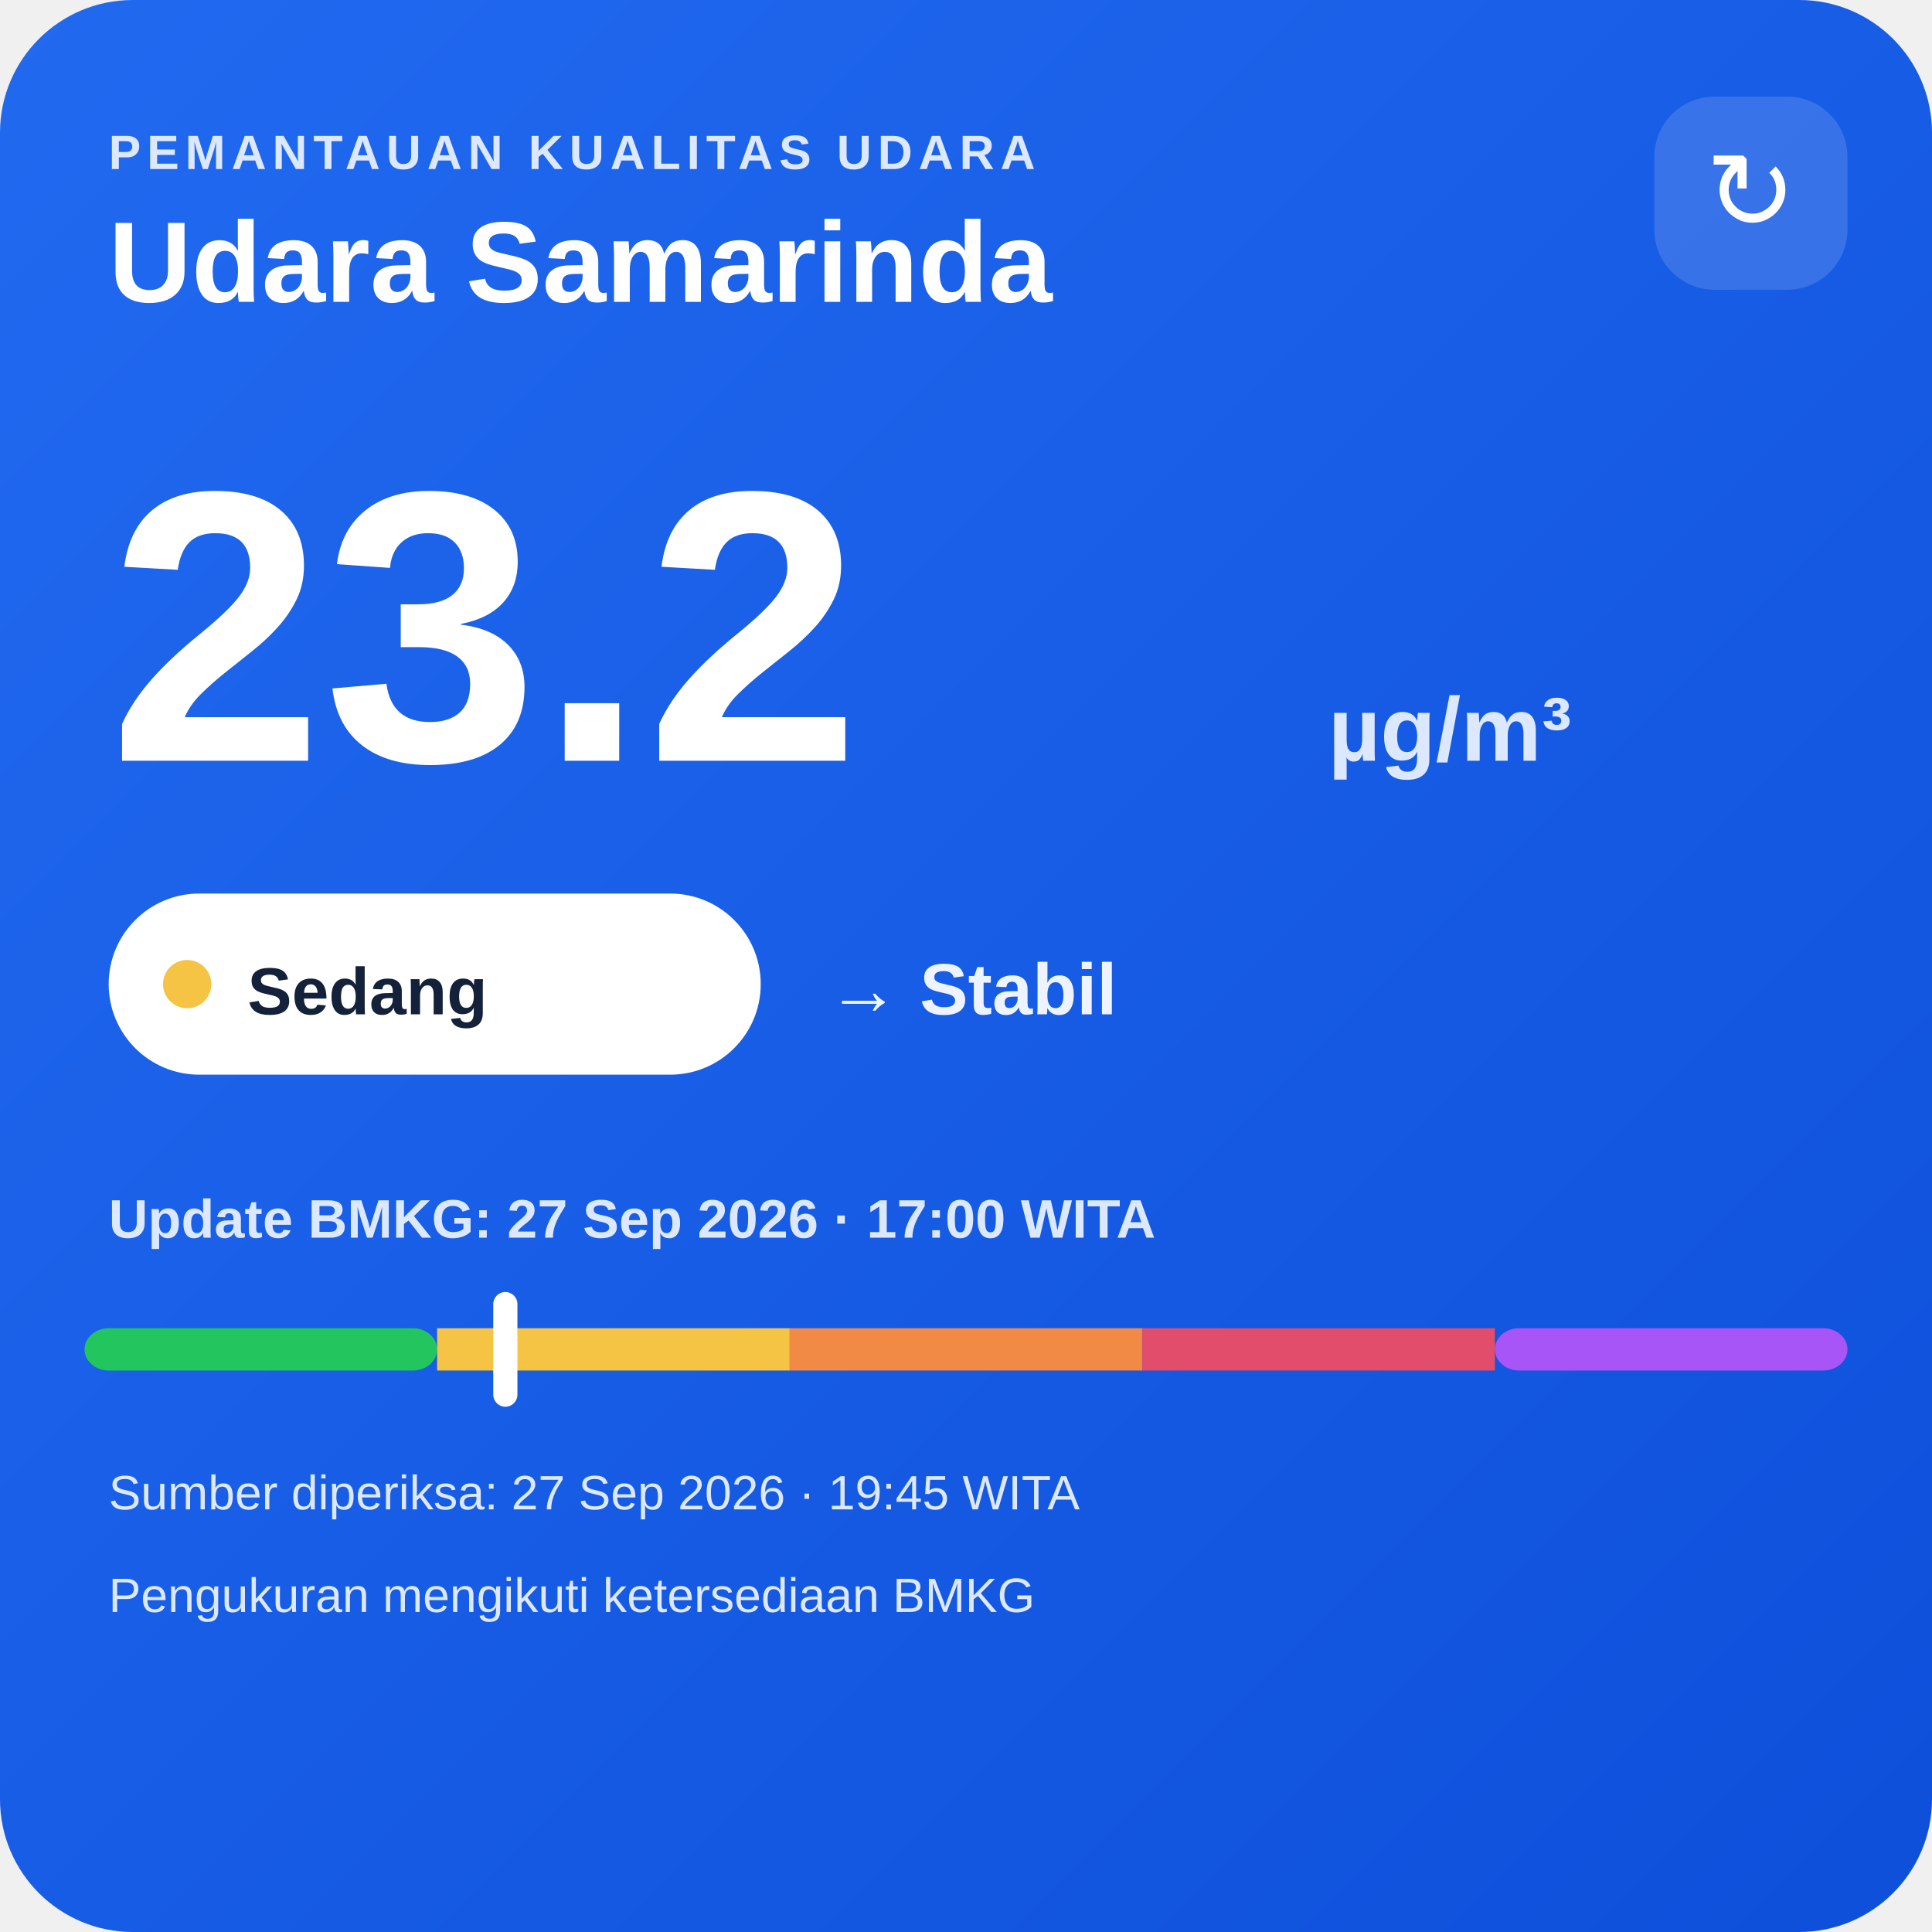
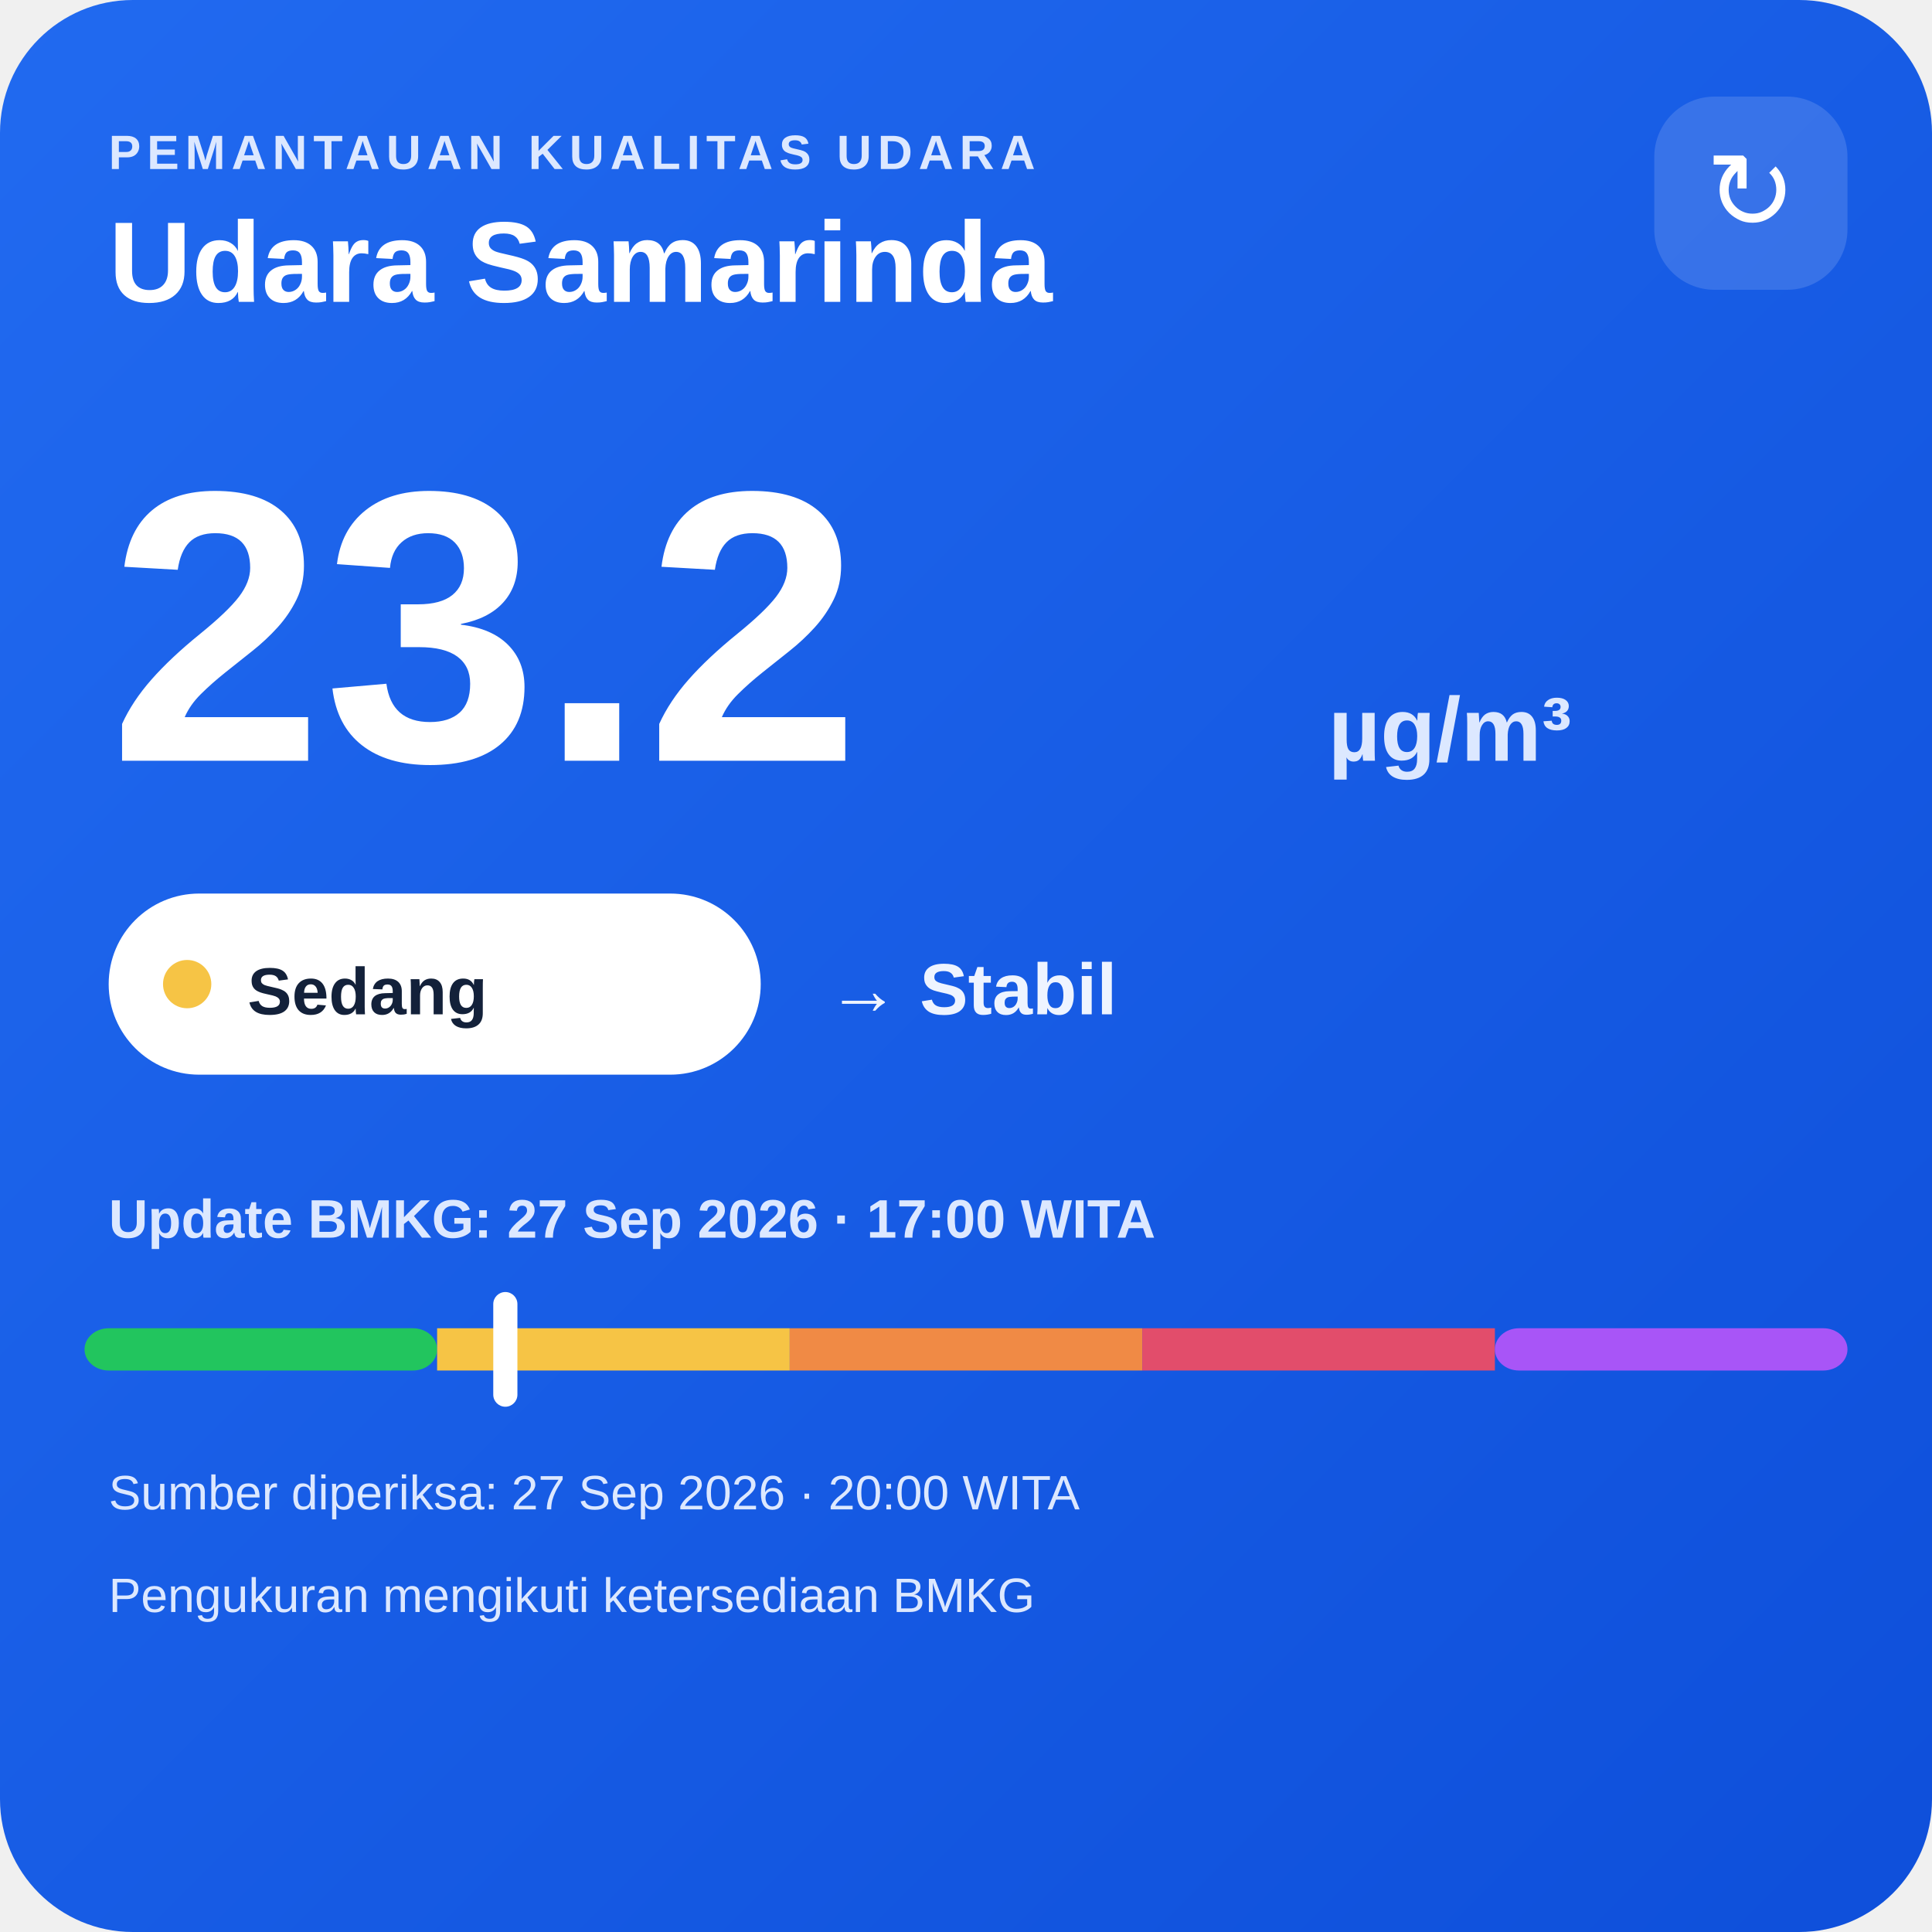
<svg xmlns="http://www.w3.org/2000/svg" width="320" height="320" viewBox="0 0 320 320">
  <defs>
    <linearGradient id="bg" x1="0" y1="0" x2="1" y2="1">
      <stop offset="0" stop-color="#216af0" />
      <stop offset="1" stop-color="#0e4fda" />
    </linearGradient>
  </defs>
  <rect width="320" height="320" rx="22" fill="url(#bg)" />
  <text x="18" y="28" fill="#dce8ff" font-family="Arial,sans-serif" font-size="8" font-weight="700" letter-spacing="1">PEMANTAUAN KUALITAS UDARA</text>
  <text x="18" y="50" fill="#ffffff" font-family="Arial,sans-serif" font-size="19" font-weight="700">Udara Samarinda</text>
  <rect x="274" y="16" width="32" height="32" rx="10" fill="#ffffff" fill-opacity=".14" />
  <text x="290" y="38" text-anchor="middle" fill="#ffffff" font-family="Arial,sans-serif" font-size="18">↻</text>
  <text x="18" y="126" fill="#ffffff" font-family="Arial,sans-serif" font-size="64" font-weight="800">23.2</text>
  <text x="220" y="126" fill="#dce8ff" font-family="Arial,sans-serif" font-size="15" font-weight="700">µg/m³</text>
  <rect x="18" y="148" width="108" height="30" rx="15" fill="#ffffff" />
  <circle cx="31" cy="163" r="4" fill="#f6c445" />
  <text x="41" y="168" fill="#13213a" font-family="Arial,sans-serif" font-size="11" font-weight="700">Sedang</text>
  <text x="137" y="168" fill="#eef4ff" font-family="Arial,sans-serif" font-size="12" font-weight="700">→ Stabil</text>
  <text x="18" y="205" fill="#dce8ff" font-family="Arial,sans-serif" font-size="9" font-weight="700">Update BMKG: 27 Sep 2026 · 17:00 WITA</text>
  <rect x="14" y="220" width="58.4" height="7" rx="4" fill="#22c55e" />
  <rect x="72.4" y="220" width="58.4" height="7" fill="#f6c445" />
  <rect x="130.8" y="220" width="58.4" height="7" fill="#f08a45" />
  <rect x="189.2" y="220" width="58.4" height="7" fill="#e24d6b" />
  <rect x="247.6" y="220" width="58.4" height="7" rx="4" fill="#a855f7" />
  <rect x="81.7" y="214" width="4" height="19" rx="2" fill="#ffffff" />
-   <text x="18" y="250" fill="#dce8ff" font-family="Arial,sans-serif" font-size="8">Sumber diperiksa: 27 Sep 2026 · 19:45 WITA</text>
+   <text x="18" y="250" fill="#dce8ff" font-family="Arial,sans-serif" font-size="8">Sumber diperiksa: 27 Sep 2026 · 20:00 WITA</text>
  <text x="18" y="267" fill="#dce8ff" font-family="Arial,sans-serif" font-size="8">Pengukuran mengikuti ketersediaan BMKG</text>
</svg>
